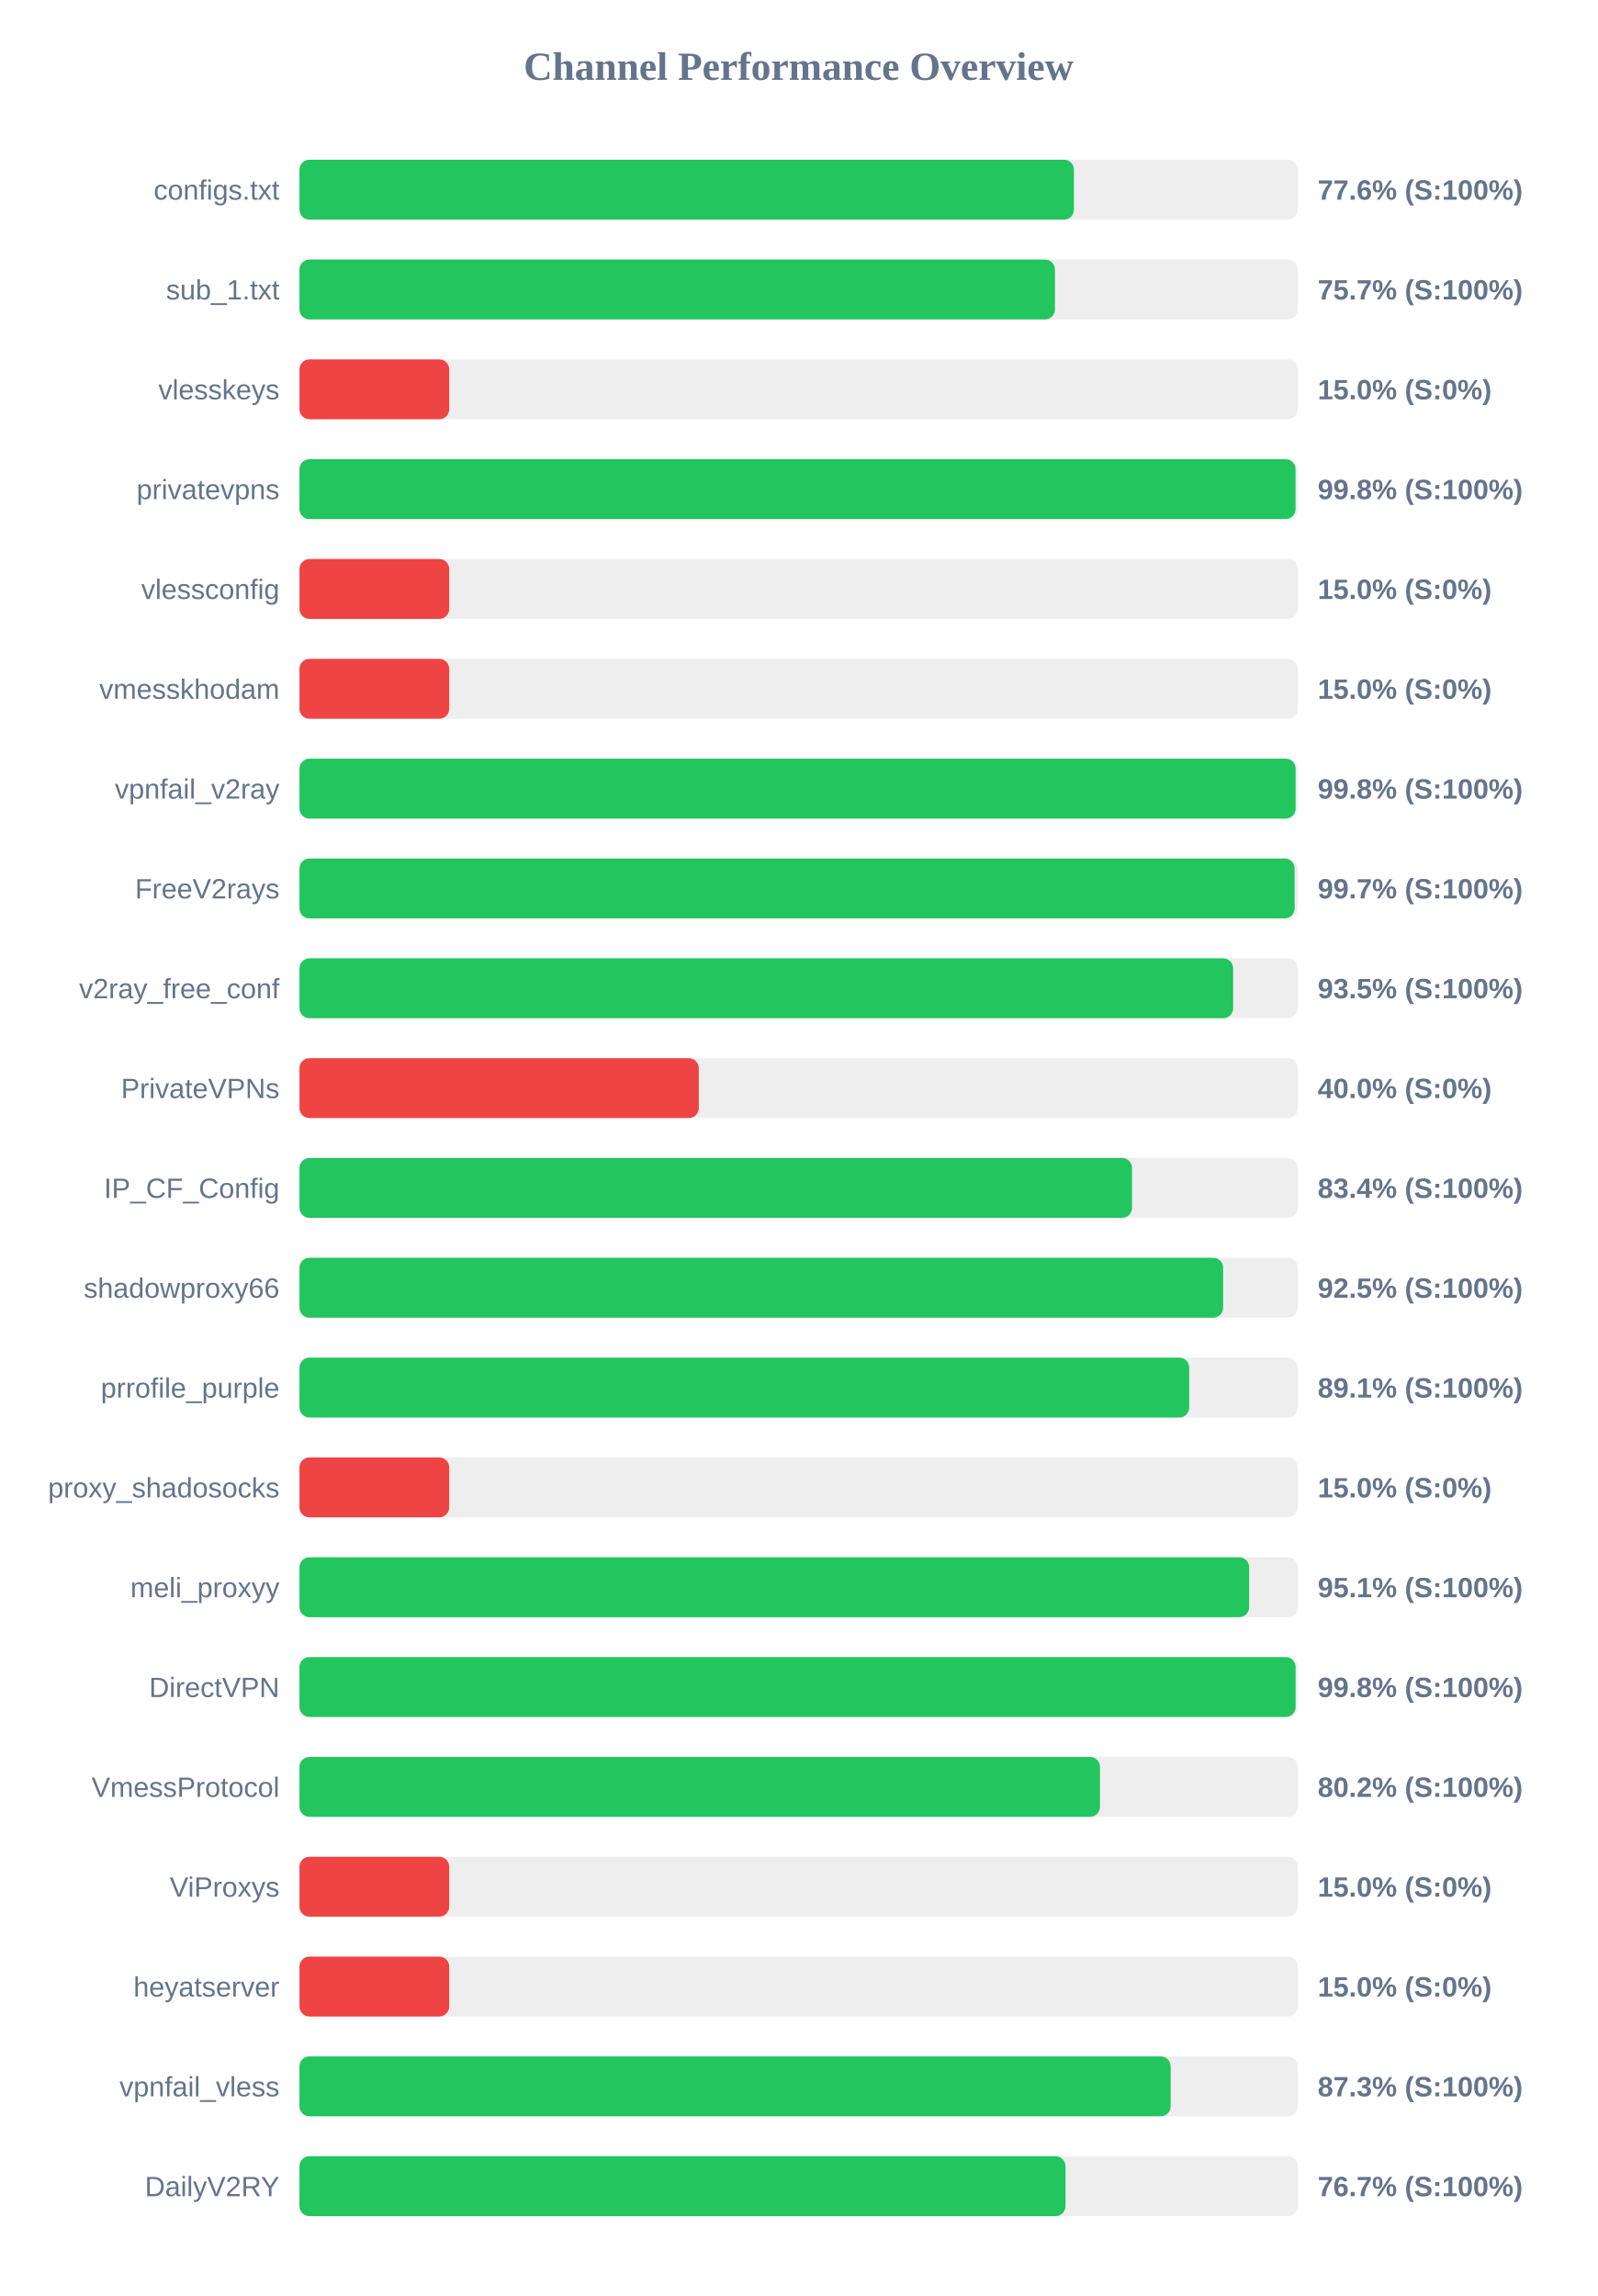
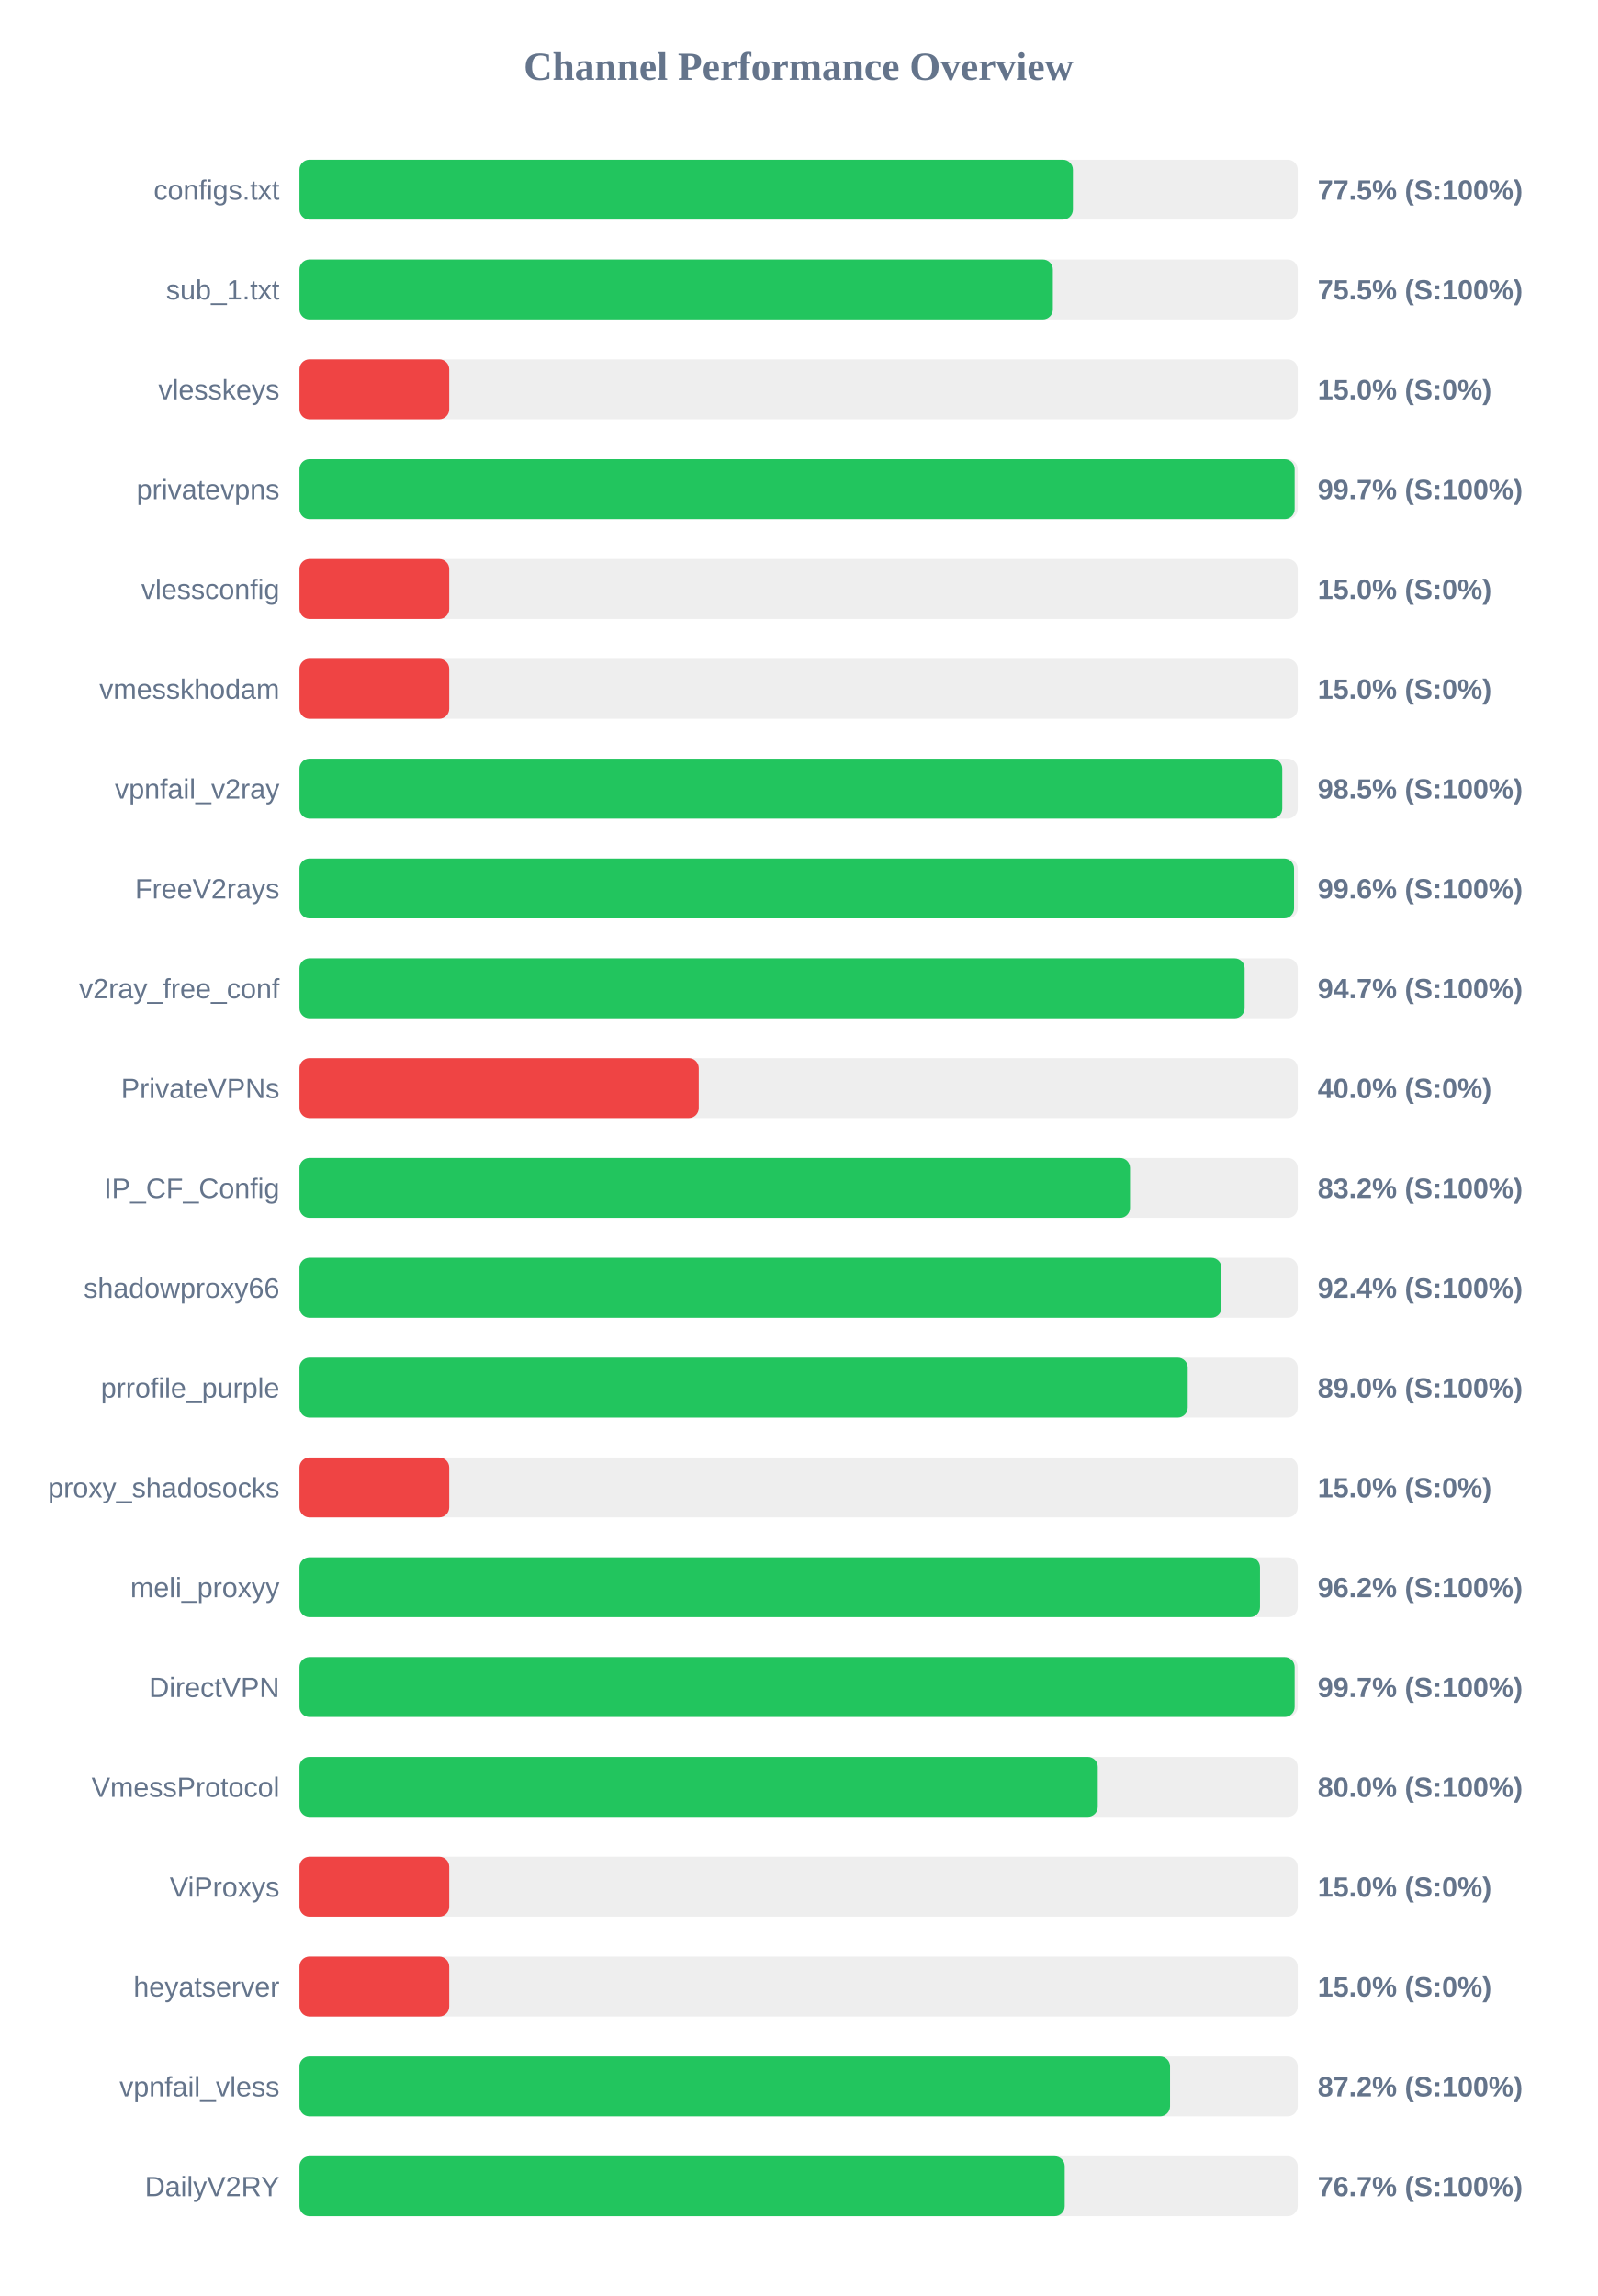
<svg xmlns="http://www.w3.org/2000/svg" width="800" height="1150" version="1.1">
  <style>
        .row { font: 14px Arial; fill: #64748b; }
        .score { font: bold 14px Arial; fill: #64748b; }
    </style>
  <text x="400" y="40" text-anchor="middle" font-size="20px" font-weight="bold" fill="#64748b">Channel Performance Overview</text>
  <rect x="150" y="80" width="500" height="30" fill="#eee" rx="5" />
-   <rect x="150" y="80" width="387.9" height="30" fill="#22c55e" rx="5" />
+   <rect x="150" y="80" width="387.4" height="30" fill="#22c55e" rx="5" />
  <text x="140" y="100" text-anchor="end" class="row">configs.txt</text>
-   <text x="660" y="100" text-anchor="start" class="score">77.6% (S:100%)</text>
+   <text x="660" y="100" text-anchor="start" class="score">77.5% (S:100%)</text>
  <rect x="150" y="130" width="500" height="30" fill="#eee" rx="5" />
-   <rect x="150" y="130" width="378.4" height="30" fill="#22c55e" rx="5" />
+   <rect x="150" y="130" width="377.35" height="30" fill="#22c55e" rx="5" />
  <text x="140" y="150" text-anchor="end" class="row">sub_1.txt</text>
-   <text x="660" y="150" text-anchor="start" class="score">75.7% (S:100%)</text>
+   <text x="660" y="150" text-anchor="start" class="score">75.5% (S:100%)</text>
  <rect x="150" y="180" width="500" height="30" fill="#eee" rx="5" />
  <rect x="150" y="180" width="75.0" height="30" fill="#ef4444" rx="5" />
  <text x="140" y="200" text-anchor="end" class="row">vlesskeys</text>
  <text x="660" y="200" text-anchor="start" class="score">15.0% (S:0%)</text>
  <rect x="150" y="230" width="500" height="30" fill="#eee" rx="5" />
-   <rect x="150" y="230" width="498.9" height="30" fill="#22c55e" rx="5" />
+   <rect x="150" y="230" width="498.45" height="30" fill="#22c55e" rx="5" />
  <text x="140" y="250" text-anchor="end" class="row">privatevpns</text>
-   <text x="660" y="250" text-anchor="start" class="score">99.8% (S:100%)</text>
+   <text x="660" y="250" text-anchor="start" class="score">99.7% (S:100%)</text>
  <rect x="150" y="280" width="500" height="30" fill="#eee" rx="5" />
  <rect x="150" y="280" width="75.0" height="30" fill="#ef4444" rx="5" />
  <text x="140" y="300" text-anchor="end" class="row">vlessconfig</text>
  <text x="660" y="300" text-anchor="start" class="score">15.0% (S:0%)</text>
  <rect x="150" y="330" width="500" height="30" fill="#eee" rx="5" />
  <rect x="150" y="330" width="75.0" height="30" fill="#ef4444" rx="5" />
  <text x="140" y="350" text-anchor="end" class="row">vmesskhodam</text>
  <text x="660" y="350" text-anchor="start" class="score">15.0% (S:0%)</text>
  <rect x="150" y="380" width="500" height="30" fill="#eee" rx="5" />
-   <rect x="150" y="380" width="498.95" height="30" fill="#22c55e" rx="5" />
+   <rect x="150" y="380" width="492.25" height="30" fill="#22c55e" rx="5" />
  <text x="140" y="400" text-anchor="end" class="row">vpnfail_v2ray</text>
-   <text x="660" y="400" text-anchor="start" class="score">99.8% (S:100%)</text>
+   <text x="660" y="400" text-anchor="start" class="score">98.5% (S:100%)</text>
  <rect x="150" y="430" width="500" height="30" fill="#eee" rx="5" />
-   <rect x="150" y="430" width="498.45" height="30" fill="#22c55e" rx="5" />
+   <rect x="150" y="430" width="498.15" height="30" fill="#22c55e" rx="5" />
  <text x="140" y="450" text-anchor="end" class="row">FreeV2rays</text>
-   <text x="660" y="450" text-anchor="start" class="score">99.7% (S:100%)</text>
+   <text x="660" y="450" text-anchor="start" class="score">99.6% (S:100%)</text>
  <rect x="150" y="480" width="500" height="30" fill="#eee" rx="5" />
-   <rect x="150" y="480" width="467.65" height="30" fill="#22c55e" rx="5" />
+   <rect x="150" y="480" width="473.4" height="30" fill="#22c55e" rx="5" />
  <text x="140" y="500" text-anchor="end" class="row">v2ray_free_conf</text>
-   <text x="660" y="500" text-anchor="start" class="score">93.5% (S:100%)</text>
+   <text x="660" y="500" text-anchor="start" class="score">94.7% (S:100%)</text>
  <rect x="150" y="530" width="500" height="30" fill="#eee" rx="5" />
  <rect x="150" y="530" width="200.0" height="30" fill="#ef4444" rx="5" />
  <text x="140" y="550" text-anchor="end" class="row">PrivateVPNs</text>
  <text x="660" y="550" text-anchor="start" class="score">40.0% (S:0%)</text>
  <rect x="150" y="580" width="500" height="30" fill="#eee" rx="5" />
-   <rect x="150" y="580" width="417.0" height="30" fill="#22c55e" rx="5" />
+   <rect x="150" y="580" width="416.0" height="30" fill="#22c55e" rx="5" />
  <text x="140" y="600" text-anchor="end" class="row">IP_CF_Config</text>
-   <text x="660" y="600" text-anchor="start" class="score">83.4% (S:100%)</text>
+   <text x="660" y="600" text-anchor="start" class="score">83.2% (S:100%)</text>
  <rect x="150" y="630" width="500" height="30" fill="#eee" rx="5" />
-   <rect x="150" y="630" width="462.65" height="30" fill="#22c55e" rx="5" />
+   <rect x="150" y="630" width="461.8" height="30" fill="#22c55e" rx="5" />
  <text x="140" y="650" text-anchor="end" class="row">shadowproxy66</text>
-   <text x="660" y="650" text-anchor="start" class="score">92.5% (S:100%)</text>
+   <text x="660" y="650" text-anchor="start" class="score">92.4% (S:100%)</text>
  <rect x="150" y="680" width="500" height="30" fill="#eee" rx="5" />
-   <rect x="150" y="680" width="445.65" height="30" fill="#22c55e" rx="5" />
+   <rect x="150" y="680" width="444.9" height="30" fill="#22c55e" rx="5" />
  <text x="140" y="700" text-anchor="end" class="row">prrofile_purple</text>
-   <text x="660" y="700" text-anchor="start" class="score">89.1% (S:100%)</text>
+   <text x="660" y="700" text-anchor="start" class="score">89.0% (S:100%)</text>
  <rect x="150" y="730" width="500" height="30" fill="#eee" rx="5" />
  <rect x="150" y="730" width="75.0" height="30" fill="#ef4444" rx="5" />
  <text x="140" y="750" text-anchor="end" class="row">proxy_shadosocks</text>
  <text x="660" y="750" text-anchor="start" class="score">15.0% (S:0%)</text>
  <rect x="150" y="780" width="500" height="30" fill="#eee" rx="5" />
-   <rect x="150" y="780" width="475.65" height="30" fill="#22c55e" rx="5" />
+   <rect x="150" y="780" width="481.1" height="30" fill="#22c55e" rx="5" />
  <text x="140" y="800" text-anchor="end" class="row">meli_proxyy</text>
-   <text x="660" y="800" text-anchor="start" class="score">95.1% (S:100%)</text>
+   <text x="660" y="800" text-anchor="start" class="score">96.2% (S:100%)</text>
  <rect x="150" y="830" width="500" height="30" fill="#eee" rx="5" />
-   <rect x="150" y="830" width="498.95" height="30" fill="#22c55e" rx="5" />
+   <rect x="150" y="830" width="498.45" height="30" fill="#22c55e" rx="5" />
  <text x="140" y="850" text-anchor="end" class="row">DirectVPN</text>
-   <text x="660" y="850" text-anchor="start" class="score">99.8% (S:100%)</text>
+   <text x="660" y="850" text-anchor="start" class="score">99.7% (S:100%)</text>
  <rect x="150" y="880" width="500" height="30" fill="#eee" rx="5" />
-   <rect x="150" y="880" width="400.95" height="30" fill="#22c55e" rx="5" />
+   <rect x="150" y="880" width="399.85" height="30" fill="#22c55e" rx="5" />
  <text x="140" y="900" text-anchor="end" class="row">VmessProtocol</text>
-   <text x="660" y="900" text-anchor="start" class="score">80.2% (S:100%)</text>
+   <text x="660" y="900" text-anchor="start" class="score">80.0% (S:100%)</text>
  <rect x="150" y="930" width="500" height="30" fill="#eee" rx="5" />
  <rect x="150" y="930" width="75.0" height="30" fill="#ef4444" rx="5" />
  <text x="140" y="950" text-anchor="end" class="row">ViProxys</text>
  <text x="660" y="950" text-anchor="start" class="score">15.0% (S:0%)</text>
  <rect x="150" y="980" width="500" height="30" fill="#eee" rx="5" />
  <rect x="150" y="980" width="75.0" height="30" fill="#ef4444" rx="5" />
  <text x="140" y="1000" text-anchor="end" class="row">heyatserver</text>
  <text x="660" y="1000" text-anchor="start" class="score">15.0% (S:0%)</text>
  <rect x="150" y="1030" width="500" height="30" fill="#eee" rx="5" />
-   <rect x="150" y="1030" width="436.35" height="30" fill="#22c55e" rx="5" />
+   <rect x="150" y="1030" width="436.05" height="30" fill="#22c55e" rx="5" />
  <text x="140" y="1050" text-anchor="end" class="row">vpnfail_vless</text>
-   <text x="660" y="1050" text-anchor="start" class="score">87.3% (S:100%)</text>
+   <text x="660" y="1050" text-anchor="start" class="score">87.2% (S:100%)</text>
  <rect x="150" y="1080" width="500" height="30" fill="#eee" rx="5" />
-   <rect x="150" y="1080" width="383.7" height="30" fill="#22c55e" rx="5" />
+   <rect x="150" y="1080" width="383.3" height="30" fill="#22c55e" rx="5" />
  <text x="140" y="1100" text-anchor="end" class="row">DailyV2RY</text>
  <text x="660" y="1100" text-anchor="start" class="score">76.7% (S:100%)</text>
</svg>
